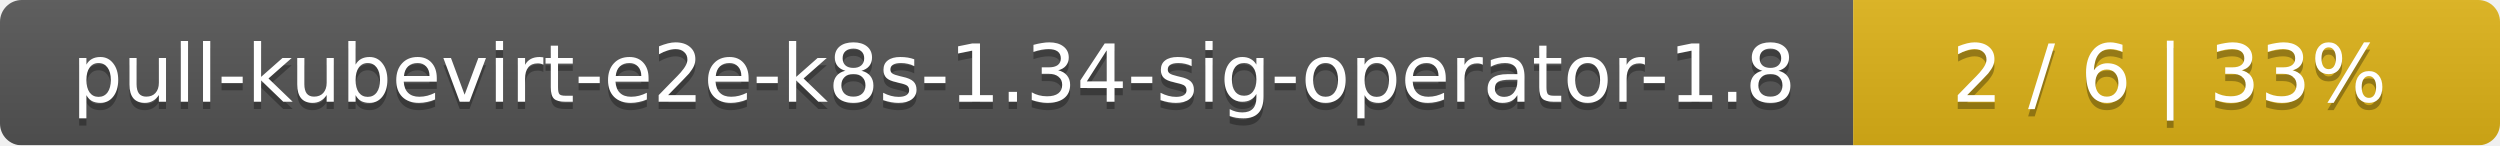
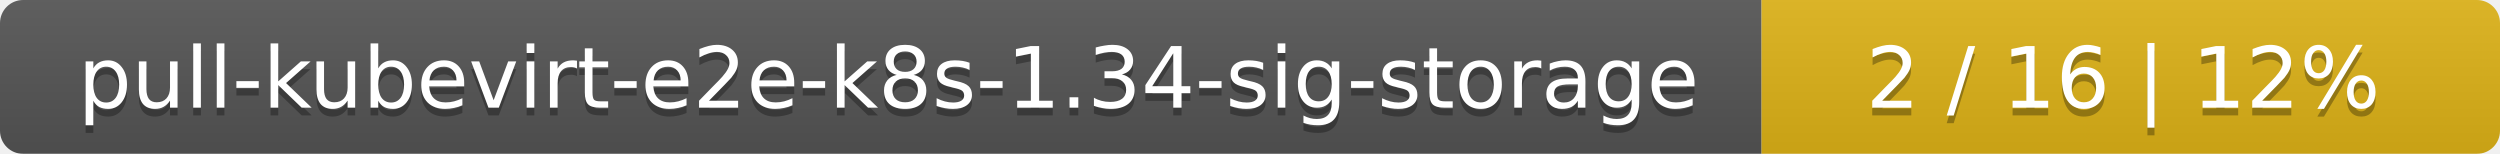
- <svg xmlns="http://www.w3.org/2000/svg" width="344" height="20">
+ <svg xmlns="http://www.w3.org/2000/svg" width="325" height="20">
  <linearGradient id="smooth" x2="0" y2="100%">
    <stop offset="0" stop-color="#bbb" stop-opacity=".1" />
    <stop offset="1" stop-opacity=".1" />
  </linearGradient>
  <mask id="round">
-     <rect width="344" height="20" rx="3" fill="#fff" />
+     <rect width="325" height="20" rx="3" fill="#fff" />
  </mask>
  <g mask="url(#round)">
-     <rect width="255" height="20" fill="#555" />
-     <rect x="255" width="89" height="20" fill="#dfb317" />
-     <rect width="344" height="20" fill="url(#smooth)" />
+     <rect width="229" height="20" fill="#555" />
+     <rect x="229" width="96" height="20" fill="#dfb317" />
+     <rect width="325" height="20" fill="url(#smooth)" />
  </g>
  <g fill="#fff" text-anchor="middle" font-family="DejaVu Sans,Verdana,Geneva,sans-serif" font-size="11">
-     <text x="128.5" y="15" fill="#010101" fill-opacity=".3">pull-kubevirt-e2e-k8s-1.34-sig-operator-1.8</text>
-     <text x="128.5" y="14">pull-kubevirt-e2e-k8s-1.34-sig-operator-1.8</text>
-     <text x="298.5" y="15" fill="#010101" fill-opacity=".3">2 / 6    |    33%</text>
-     <text x="298.5" y="14">2 / 6    |    33%</text>
+     <text x="115.5" y="15" fill="#010101" fill-opacity=".3">pull-kubevirt-e2e-k8s-1.34-sig-storage</text>
+     <text x="115.5" y="14">pull-kubevirt-e2e-k8s-1.34-sig-storage</text>
+     <text x="276" y="15" fill="#010101" fill-opacity=".3">2 / 16    |    12%</text>
+     <text x="276" y="14">2 / 16    |    12%</text>
  </g>
</svg>
